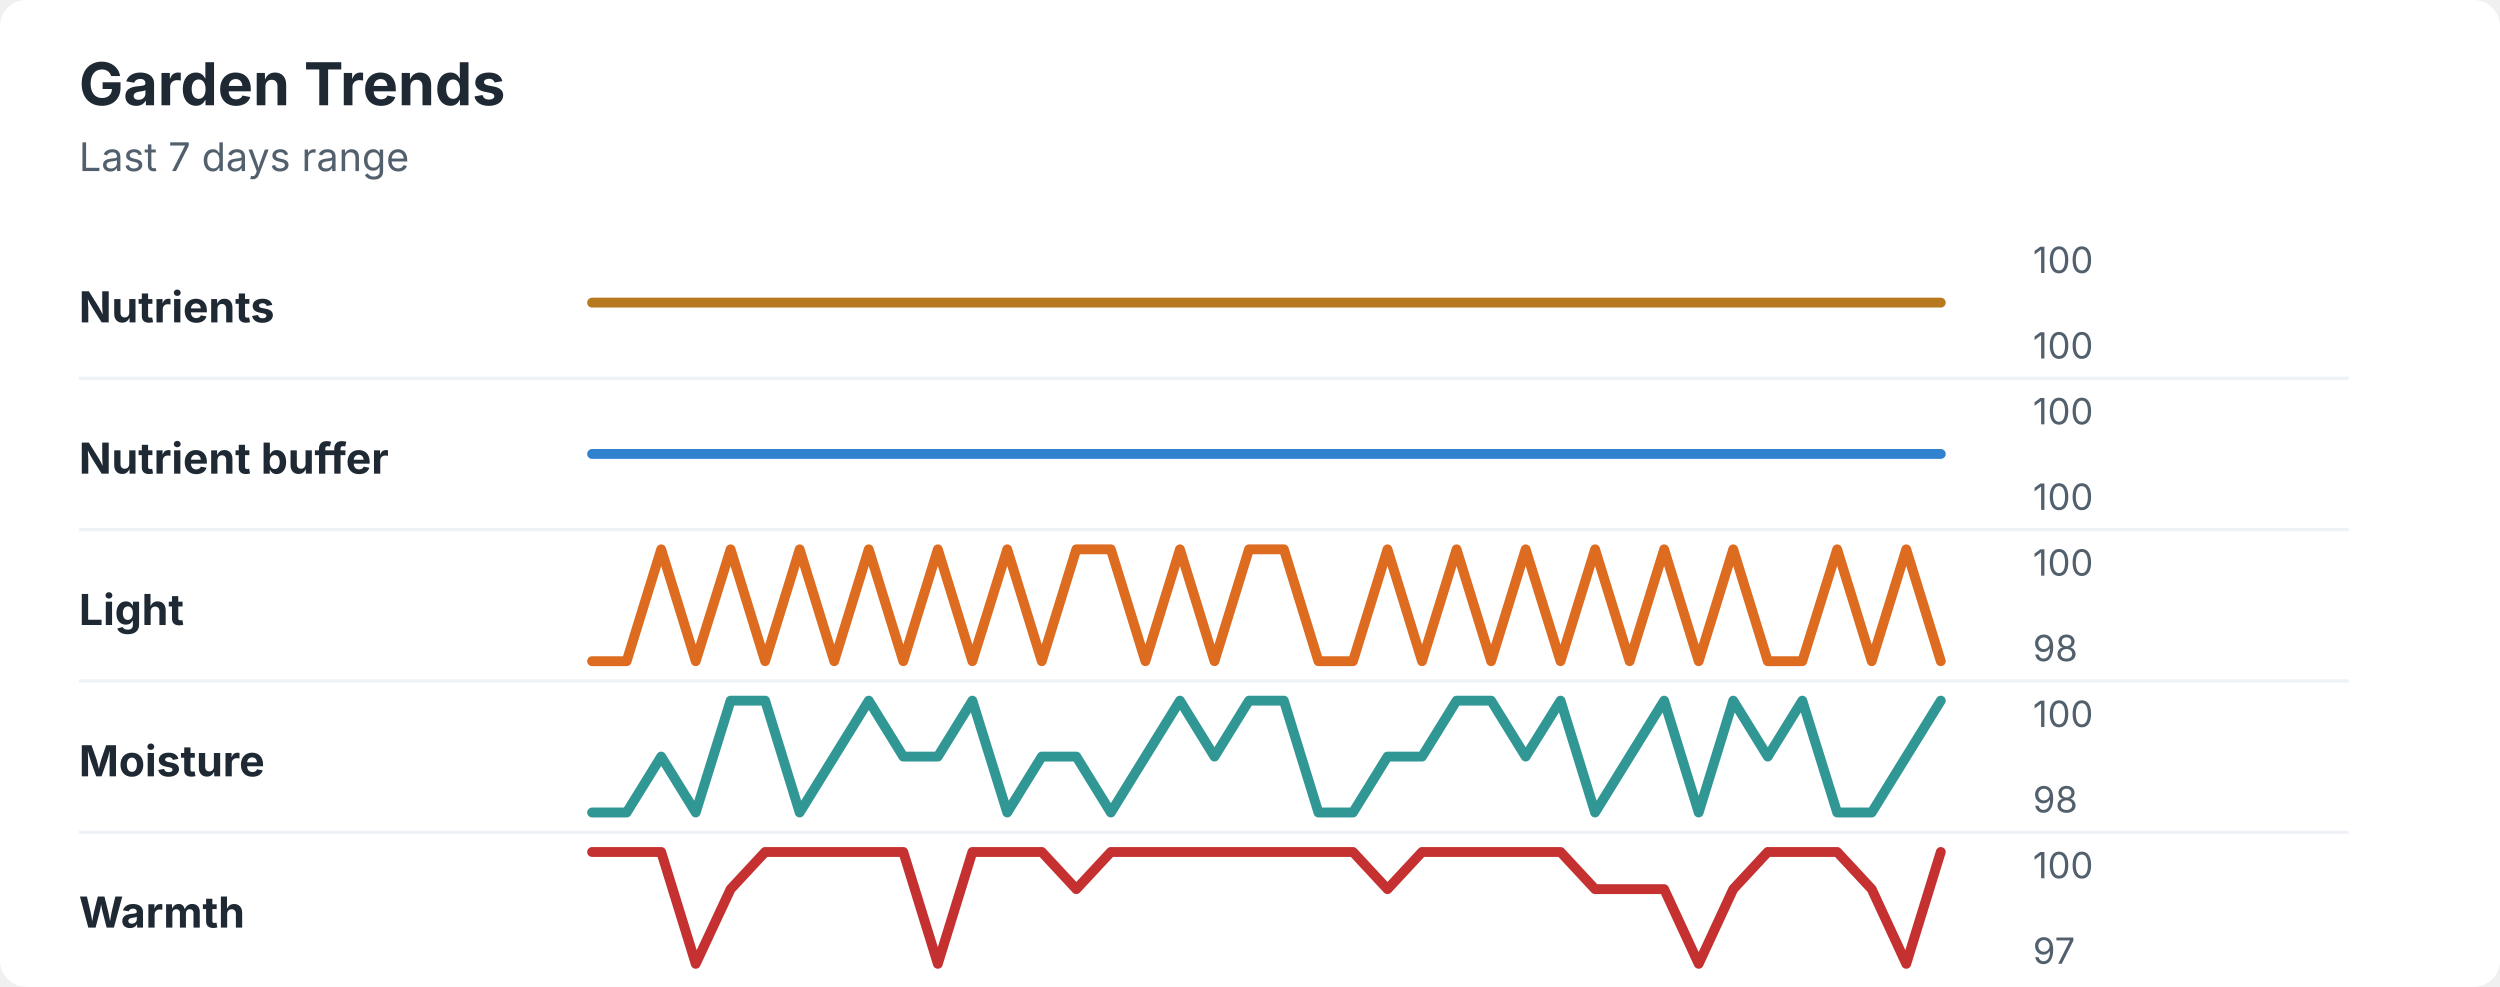
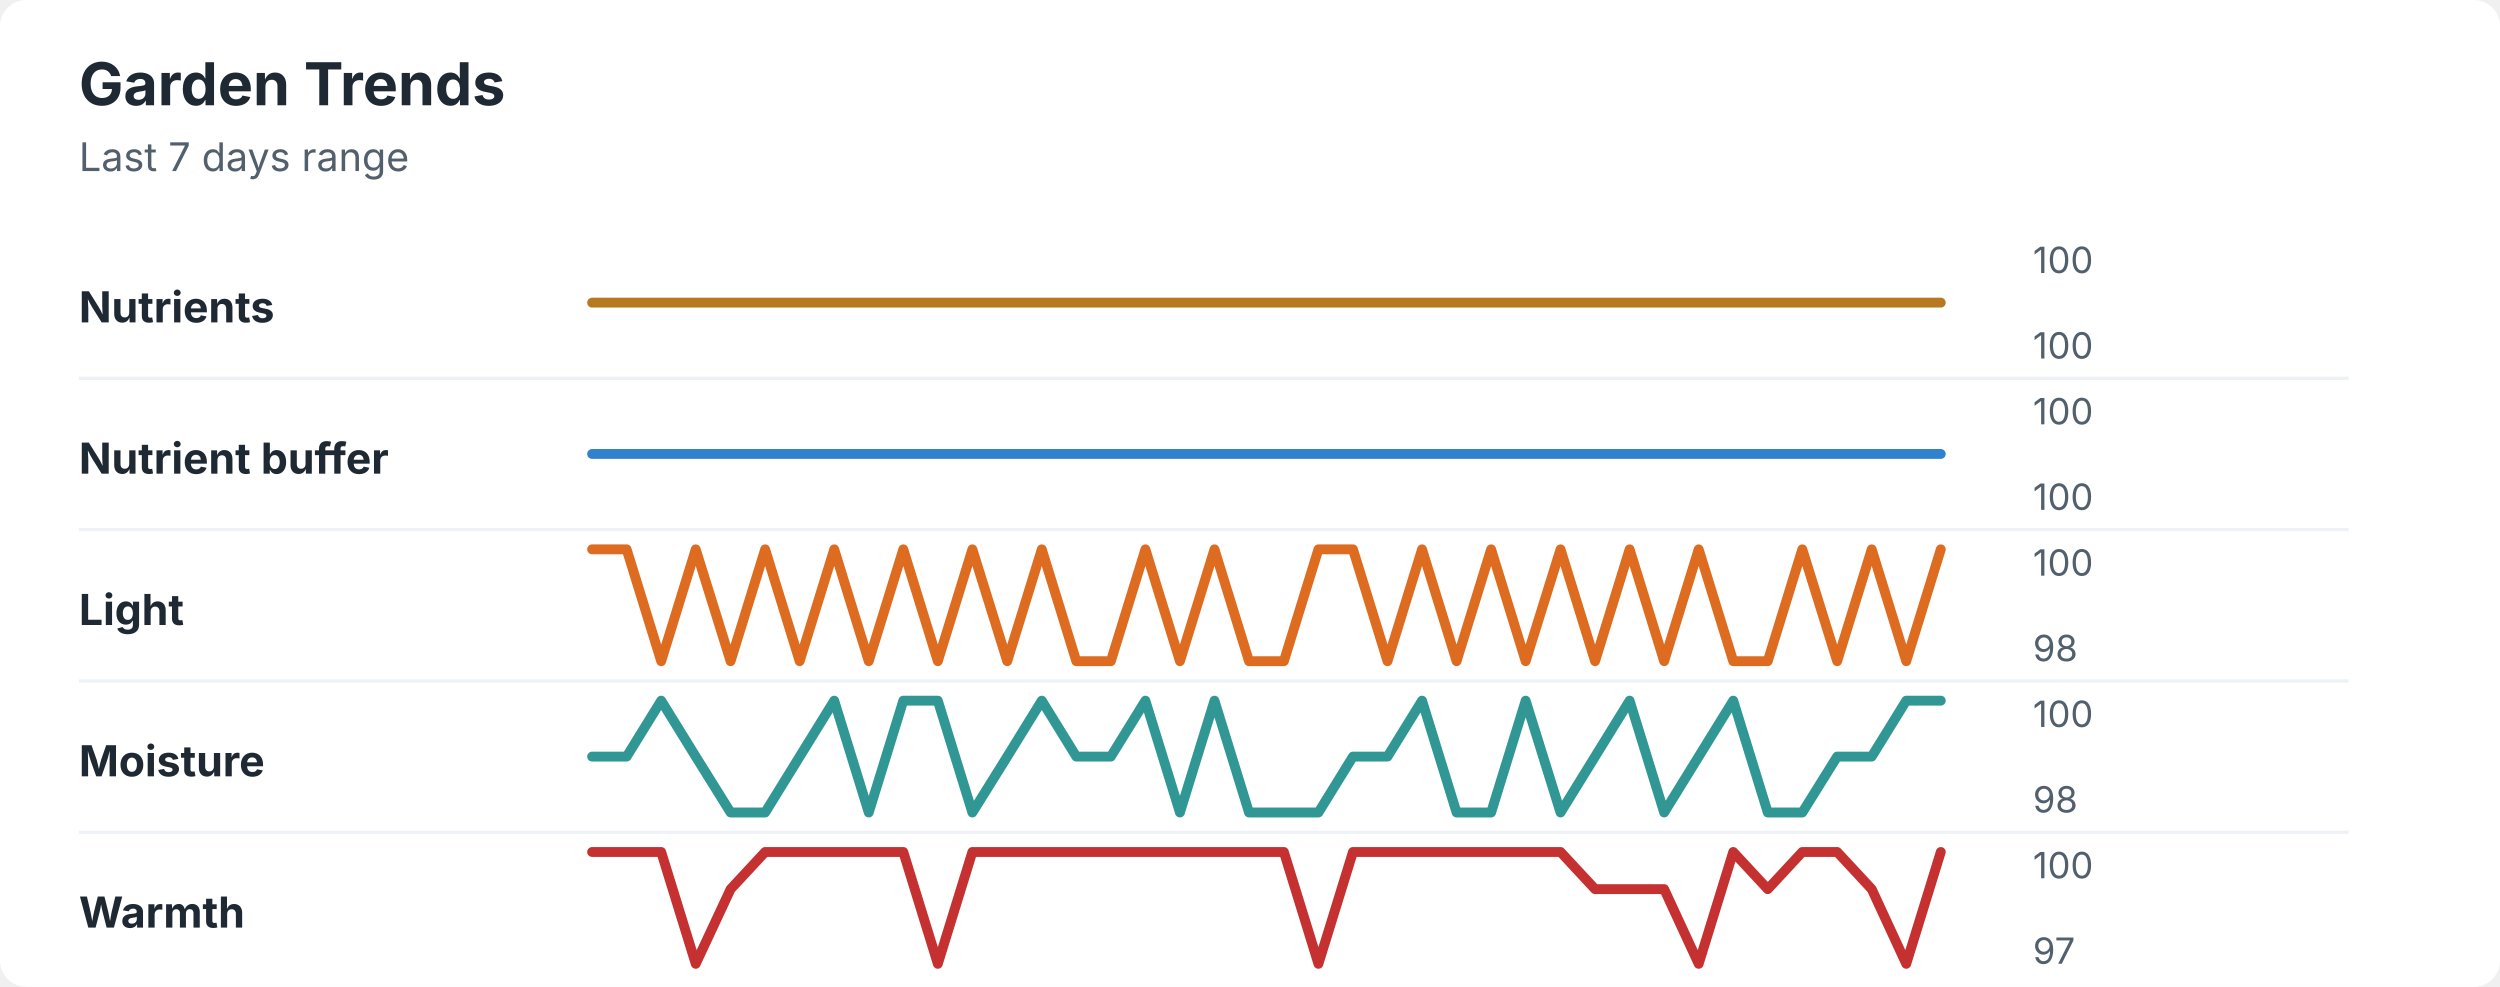
<svg xmlns="http://www.w3.org/2000/svg" width="760" height="300" viewBox="0 0 760 300" role="img" aria-labelledby="title desc">
  <rect width="760" height="300" rx="8" fill="#ffffff" />
  <style>
    text { font-family: -apple-system, BlinkMacSystemFont, "Segoe UI", sans-serif; }
    .title { font-size: 18px; font-weight: 700; fill: #1f2933; }
    .subtitle { font-size: 12px; fill: #52606d; }
    .label { font-size: 13px; font-weight: 650; fill: #1f2933; }
    .axis-value { font-size: 11px; fill: #52606d; }
    .separator { stroke: #eef2f7; stroke-width: 1; }
  </style>
  <text x="24" y="32" class="title">Garden Trends</text>
  <text x="24" y="52" class="subtitle">Last 7 days range</text>
  <text x="24" y="98" class="label">Nutrients</text>
  <polyline points="180.0,92.0 190.5,92.0 201.0,92.0 211.5,92.0 222.1,92.0 232.6,92.0 243.1,92.0 253.6,92.0 264.1,92.0 274.6,92.0 285.1,92.0 295.6,92.0 306.2,92.0 316.7,92.0 327.2,92.0 337.7,92.0 348.2,92.0 358.7,92.0 369.2,92.0 379.7,92.0 390.3,92.0 400.8,92.0 411.3,92.0 421.8,92.0 432.3,92.0 442.8,92.0 453.3,92.0 463.8,92.0 474.4,92.0 484.9,92.0 495.4,92.0 505.9,92.0 516.4,92.0 526.9,92.0 537.4,92.0 547.9,92.0 558.5,92.0 569.0,92.0 579.5,92.0 590.0,92.0 " fill="none" stroke="#b7791f" stroke-width="3" stroke-linecap="round" stroke-linejoin="round" />
  <text x="618" y="83" class="axis-value">100</text>
  <text x="618" y="109" class="axis-value">100</text>
  <line x1="24" y1="115.0" x2="714" y2="115.0" class="separator" />
  <text x="24" y="144" class="label">Nutrient buffer</text>
  <polyline points="180.0,138.0 190.5,138.0 201.0,138.0 211.5,138.0 222.1,138.0 232.6,138.0 243.1,138.0 253.6,138.0 264.1,138.0 274.6,138.0 285.1,138.0 295.6,138.0 306.2,138.0 316.7,138.0 327.2,138.0 337.7,138.0 348.2,138.0 358.7,138.0 369.2,138.0 379.7,138.0 390.3,138.0 400.8,138.0 411.3,138.0 421.8,138.0 432.3,138.0 442.8,138.0 453.3,138.0 463.8,138.0 474.4,138.0 484.9,138.0 495.4,138.0 505.9,138.0 516.4,138.0 526.9,138.0 537.4,138.0 547.9,138.0 558.5,138.0 569.0,138.0 579.5,138.0 590.0,138.0 " fill="none" stroke="#3182ce" stroke-width="3" stroke-linecap="round" stroke-linejoin="round" />
  <text x="618" y="129" class="axis-value">100</text>
  <text x="618" y="155" class="axis-value">100</text>
  <line x1="24" y1="161.0" x2="714" y2="161.0" class="separator" />
  <text x="24" y="190" class="label">Light</text>
-   <polyline points="180.0,201.0 190.5,201.0 201.0,167.0 211.5,201.0 222.1,167.0 232.6,201.0 243.1,167.0 253.6,201.0 264.1,167.0 274.6,201.0 285.1,167.0 295.6,201.0 306.2,167.0 316.7,201.0 327.2,167.0 337.7,167.0 348.2,201.0 358.7,167.0 369.2,201.0 379.7,167.0 390.3,167.0 400.8,201.0 411.3,201.0 421.8,167.0 432.3,201.0 442.8,167.0 453.3,201.0 463.8,167.0 474.4,201.0 484.9,167.0 495.4,201.0 505.9,167.0 516.4,201.0 526.9,167.0 537.4,201.0 547.9,201.0 558.5,167.0 569.0,201.0 579.5,167.0 590.0,201.0 " fill="none" stroke="#dd6b20" stroke-width="3" stroke-linecap="round" stroke-linejoin="round" />
+   <polyline points="180.0,167.0 190.5,167.0 201.0,201.0 211.5,167.0 222.1,201.0 232.6,167.0 243.1,201.0 253.6,167.0 264.1,201.0 274.6,167.0 285.1,201.0 295.6,167.0 306.2,201.0 316.7,167.0 327.2,201.0 337.7,201.0 348.2,167.0 358.7,201.0 369.2,167.0 379.7,201.0 390.3,201.0 400.8,167.0 411.3,167.0 421.8,201.0 432.3,167.0 442.8,201.0 453.3,167.0 463.8,201.0 474.4,167.0 484.9,201.0 495.4,167.0 505.9,201.0 516.4,167.0 526.9,201.0 537.4,201.0 547.9,167.0 558.5,201.0 569.0,167.0 579.5,201.0 590.0,167.0 " fill="none" stroke="#dd6b20" stroke-width="3" stroke-linecap="round" stroke-linejoin="round" />
  <text x="618" y="175" class="axis-value">100</text>
  <text x="618" y="201" class="axis-value">98</text>
  <line x1="24" y1="207.0" x2="714" y2="207.0" class="separator" />
  <text x="24" y="236" class="label">Moisture</text>
-   <polyline points="180.0,247.0 190.5,247.0 201.0,230.0 211.5,247.0 222.1,213.0 232.6,213.0 243.1,247.0 253.6,230.0 264.1,213.0 274.6,230.0 285.1,230.0 295.6,213.0 306.2,247.0 316.7,230.0 327.2,230.0 337.7,247.0 348.2,230.0 358.7,213.0 369.2,230.0 379.7,213.0 390.3,213.0 400.8,247.0 411.3,247.0 421.8,230.0 432.3,230.0 442.8,213.0 453.3,213.0 463.8,230.0 474.4,213.0 484.9,247.0 495.4,230.0 505.9,213.0 516.4,247.0 526.9,213.0 537.4,230.0 547.9,213.0 558.5,247.0 569.0,247.0 579.5,230.0 590.0,213.0 " fill="none" stroke="#319795" stroke-width="3" stroke-linecap="round" stroke-linejoin="round" />
+   <polyline points="180.0,230.0 190.5,230.0 201.0,213.0 211.5,230.0 222.1,247.0 232.6,247.0 243.1,230.0 253.6,213.0 264.1,247.0 274.6,213.0 285.1,213.0 295.6,247.0 306.2,230.0 316.7,213.0 327.2,230.0 337.7,230.0 348.2,213.0 358.7,247.0 369.2,213.0 379.7,247.0 390.3,247.0 400.8,247.0 411.3,230.0 421.8,230.0 432.3,213.0 442.8,247.0 453.3,247.0 463.8,213.0 474.4,247.0 484.9,230.0 495.4,213.0 505.9,247.0 516.4,230.0 526.9,213.0 537.4,247.0 547.9,247.0 558.5,230.0 569.0,230.0 579.5,213.0 590.0,213.0 " fill="none" stroke="#319795" stroke-width="3" stroke-linecap="round" stroke-linejoin="round" />
  <text x="618" y="221" class="axis-value">100</text>
  <text x="618" y="247" class="axis-value">98</text>
  <line x1="24" y1="253.0" x2="714" y2="253.0" class="separator" />
  <text x="24" y="282" class="label">Warmth</text>
-   <polyline points="180.0,259.0 190.5,259.0 201.0,259.0 211.5,293.0 222.1,270.3 232.6,259.0 243.1,259.0 253.6,259.0 264.1,259.0 274.6,259.0 285.1,293.0 295.6,259.0 306.2,259.0 316.7,259.0 327.2,270.3 337.7,259.0 348.2,259.0 358.7,259.0 369.2,259.0 379.7,259.0 390.3,259.0 400.8,259.0 411.3,259.0 421.8,270.3 432.3,259.0 442.8,259.0 453.3,259.0 463.8,259.0 474.4,259.0 484.9,270.3 495.4,270.3 505.9,270.3 516.4,293.0 526.9,270.3 537.4,259.0 547.9,259.0 558.5,259.0 569.0,270.3 579.5,293.0 590.0,259.0 " fill="none" stroke="#c53030" stroke-width="3" stroke-linecap="round" stroke-linejoin="round" />
+   <polyline points="180.0,259.0 190.5,259.0 201.0,259.0 211.5,293.0 222.1,270.3 232.6,259.0 243.1,259.0 253.6,259.0 264.1,259.0 274.6,259.0 285.1,293.0 295.6,259.0 306.2,259.0 316.7,259.0 327.2,259.0 337.7,259.0 348.2,259.0 358.7,259.0 369.2,259.0 379.7,259.0 390.3,259.0 400.8,293.0 411.3,259.0 421.8,259.0 432.3,259.0 442.8,259.0 453.3,259.0 463.8,259.0 474.4,259.0 484.9,270.3 495.4,270.3 505.9,270.3 516.4,293.0 526.9,259.0 537.4,270.3 547.9,259.0 558.5,259.0 569.0,270.3 579.5,293.0 590.0,259.0 " fill="none" stroke="#c53030" stroke-width="3" stroke-linecap="round" stroke-linejoin="round" />
  <text x="618" y="267" class="axis-value">100</text>
  <text x="618" y="293" class="axis-value">97</text>
</svg>
